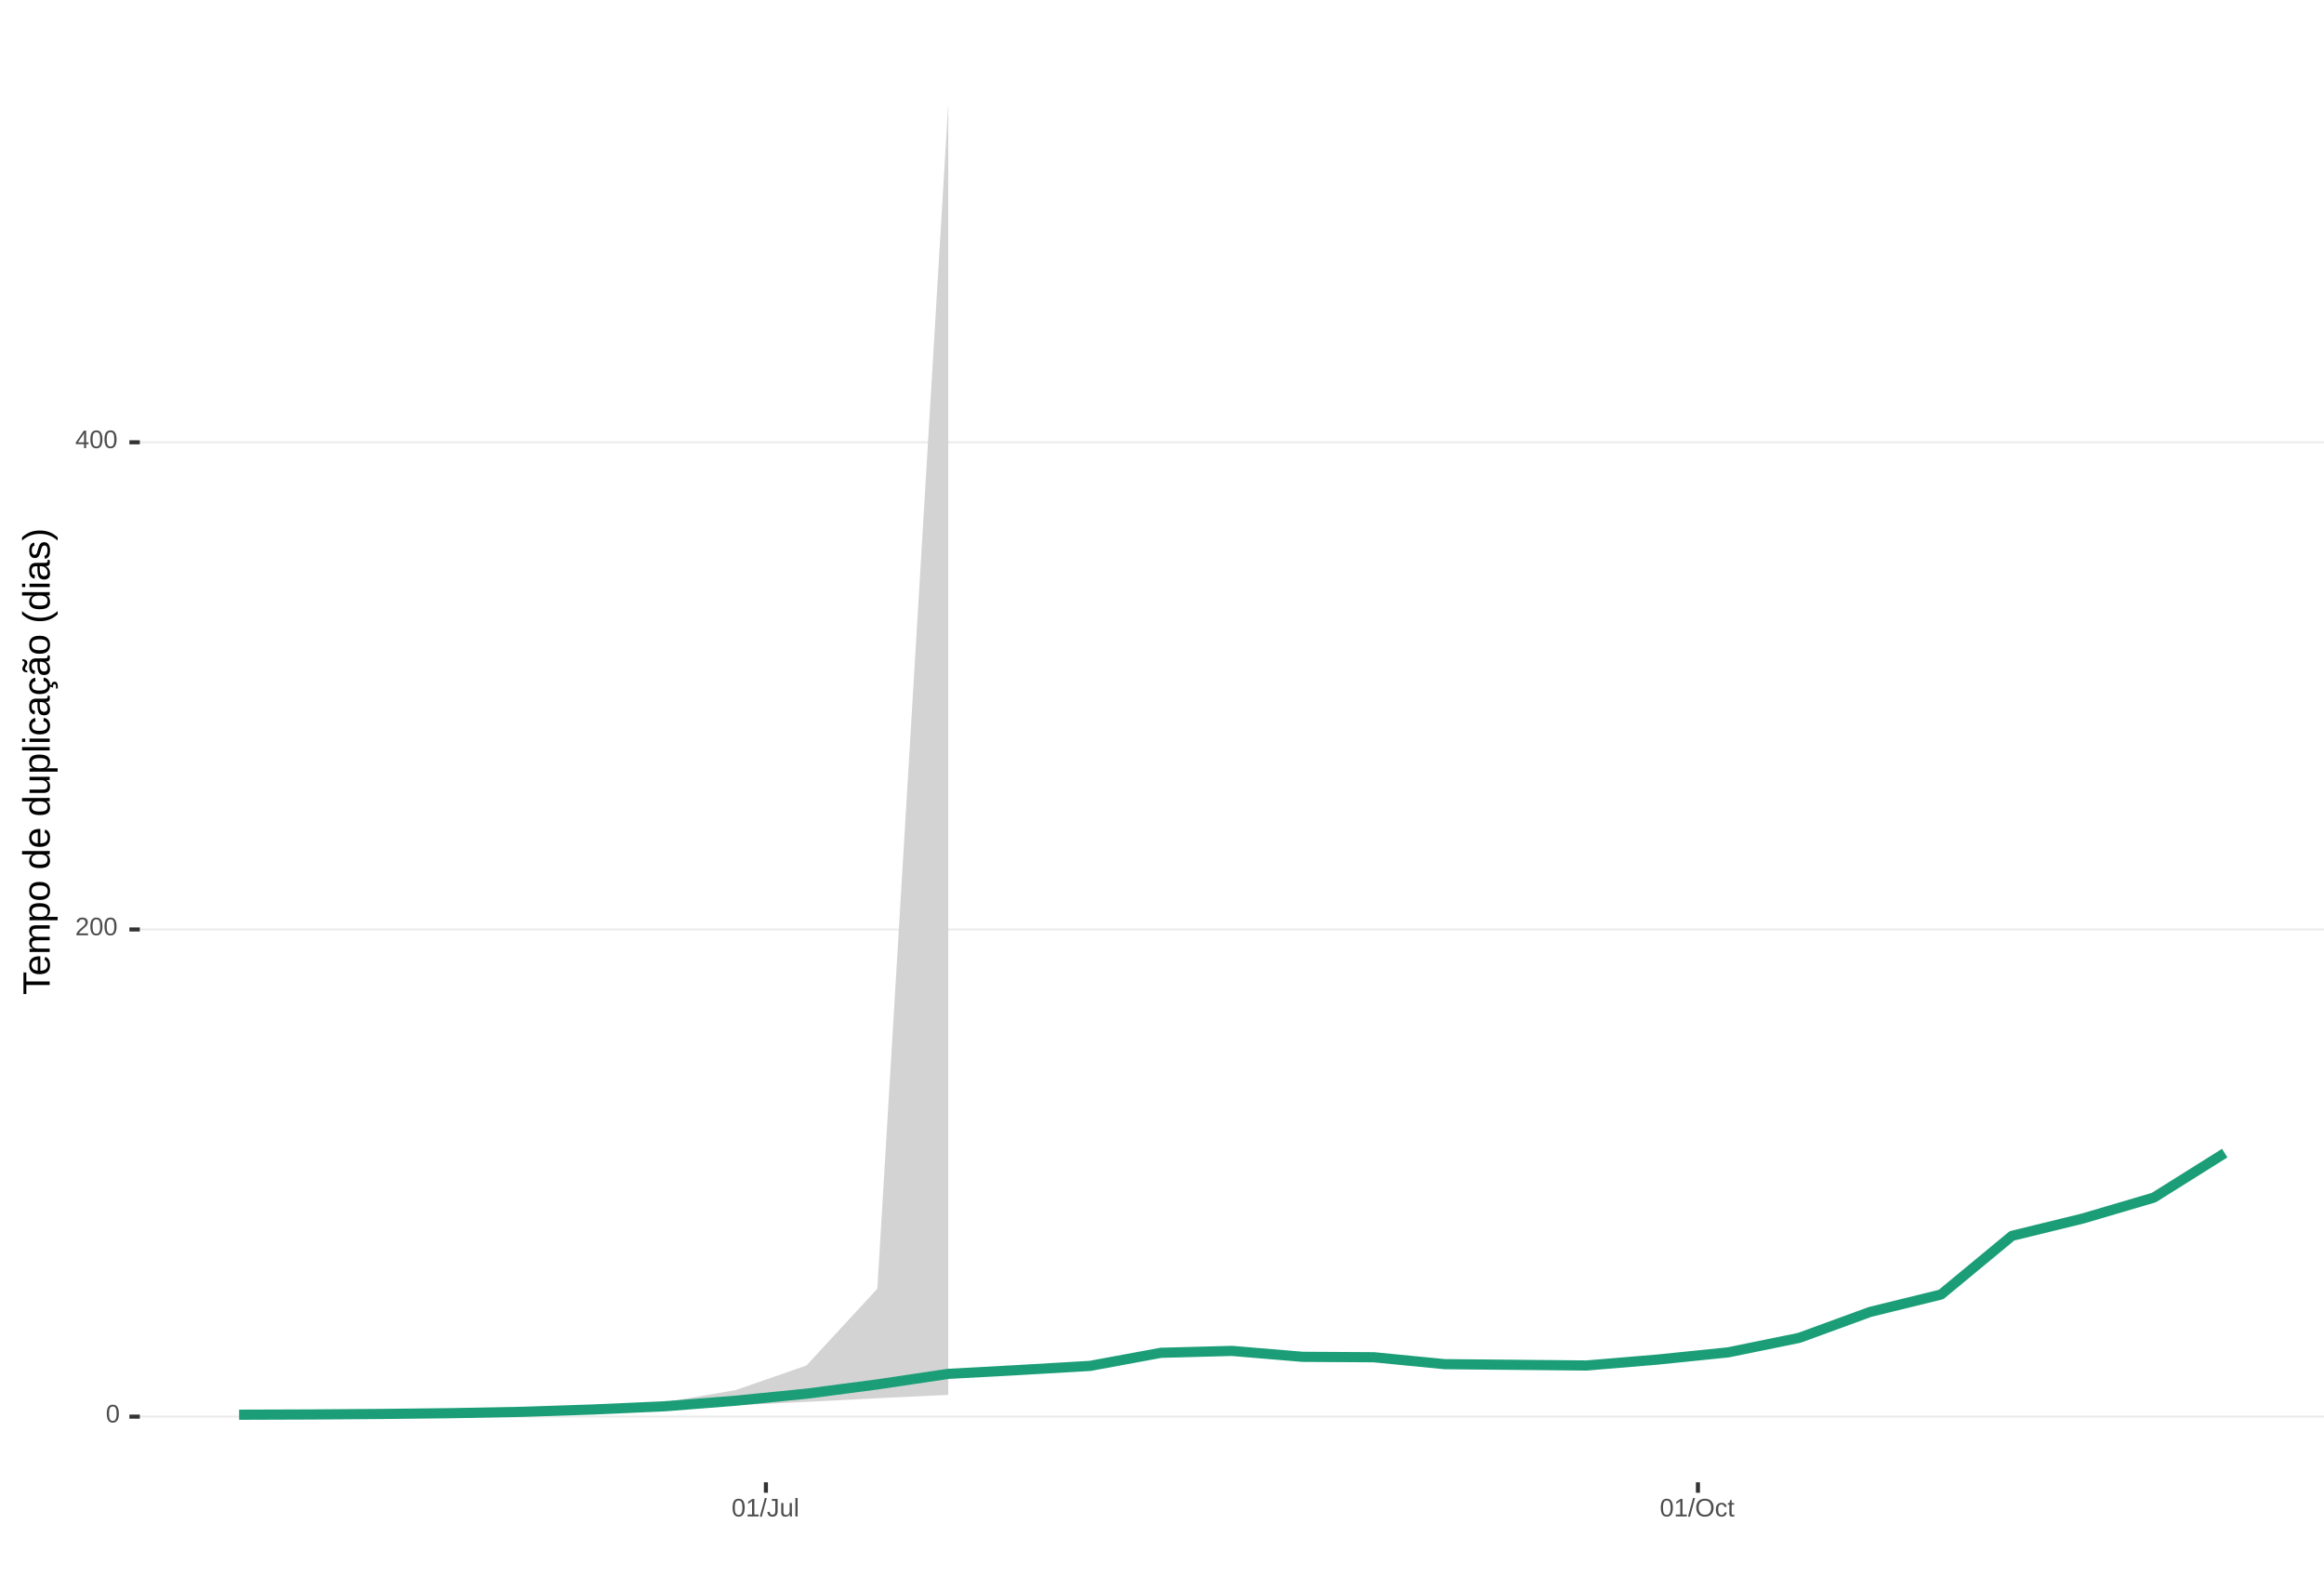
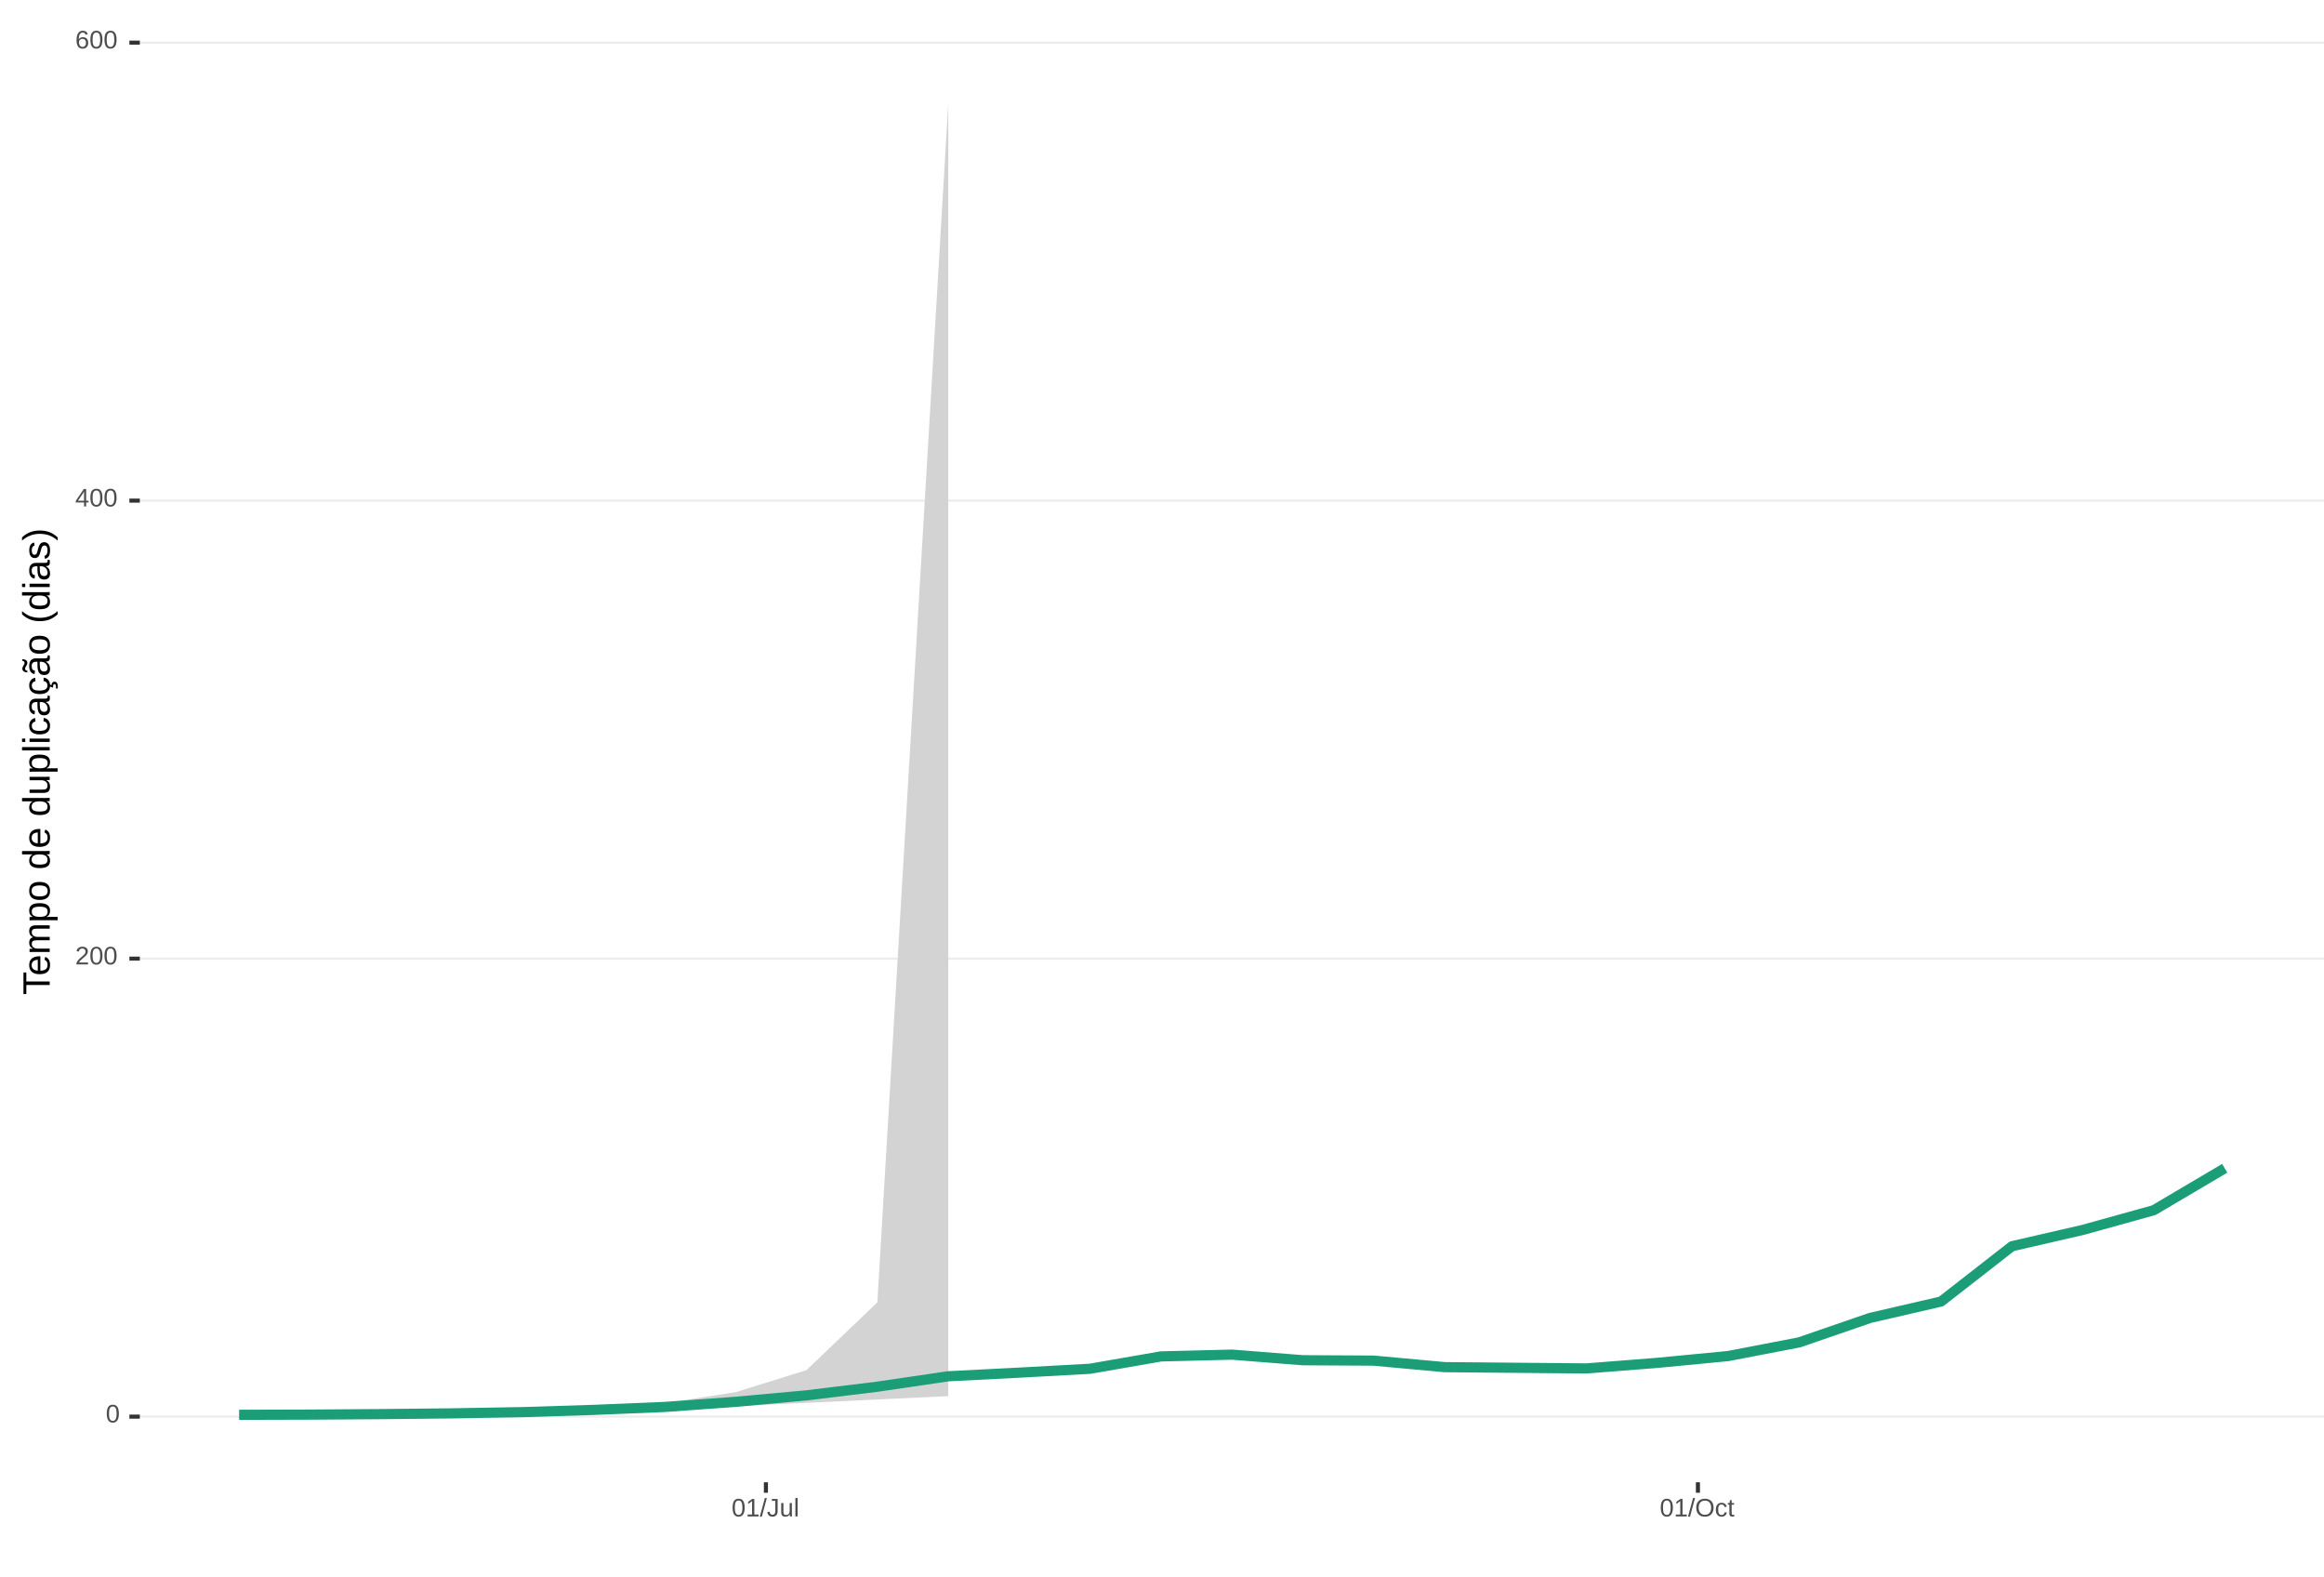
<svg xmlns="http://www.w3.org/2000/svg" xmlns:xlink="http://www.w3.org/1999/xlink" width="609pt" height="413pt" viewBox="0 0 609 413" version="1.1">
  <defs>
    <g>
      <symbol overflow="visible" id="glyph0-0">
        <path style="stroke:none;" d="M 0.672 -4.578 L 4.328 -4.578 L 4.328 0 L 0.672 0 Z M 0.906 -4.328 L 0.906 -0.25 L 4.078 -0.25 L 4.078 -4.328 Z M 0.906 -4.328 " />
      </symbol>
      <symbol overflow="visible" id="glyph0-1">
        <path style="stroke:none;" d="M 3.438 -2.297 C 3.438 -1.523 3.301 -0.938 3.031 -0.531 C 2.758 -0.133 2.363 0.062 1.844 0.062 C 1.312 0.062 0.914 -0.133 0.656 -0.531 C 0.395 -0.938 0.266 -1.523 0.266 -2.297 C 0.266 -3.078 0.391 -3.66 0.641 -4.047 C 0.898 -4.441 1.305 -4.641 1.859 -4.641 C 2.398 -4.641 2.797 -4.441 3.047 -4.047 C 3.305 -3.648 3.438 -3.066 3.438 -2.297 Z M 2.844 -2.297 C 2.844 -2.953 2.766 -3.426 2.609 -3.719 C 2.461 -4.02 2.211 -4.172 1.859 -4.172 C 1.504 -4.172 1.242 -4.023 1.078 -3.734 C 0.922 -3.441 0.844 -2.961 0.844 -2.297 C 0.844 -1.641 0.922 -1.16 1.078 -0.859 C 1.242 -0.555 1.5 -0.406 1.844 -0.406 C 2.188 -0.406 2.438 -0.555 2.594 -0.859 C 2.758 -1.172 2.844 -1.648 2.844 -2.297 Z M 2.844 -2.297 " />
      </symbol>
      <symbol overflow="visible" id="glyph0-2">
        <path style="stroke:none;" d="M 0.328 0 L 0.328 -0.406 C 0.441 -0.664 0.578 -0.891 0.734 -1.078 C 0.898 -1.273 1.066 -1.453 1.234 -1.609 C 1.41 -1.766 1.582 -1.91 1.75 -2.047 C 1.926 -2.18 2.082 -2.316 2.219 -2.453 C 2.363 -2.586 2.477 -2.727 2.562 -2.875 C 2.645 -3.02 2.688 -3.188 2.688 -3.375 C 2.688 -3.625 2.613 -3.816 2.469 -3.953 C 2.32 -4.098 2.117 -4.172 1.859 -4.172 C 1.609 -4.172 1.398 -4.102 1.234 -3.969 C 1.078 -3.832 0.984 -3.641 0.953 -3.391 L 0.359 -3.453 C 0.398 -3.816 0.555 -4.102 0.828 -4.312 C 1.098 -4.531 1.441 -4.641 1.859 -4.641 C 2.316 -4.641 2.672 -4.531 2.922 -4.312 C 3.172 -4.102 3.297 -3.797 3.297 -3.391 C 3.297 -3.211 3.254 -3.035 3.172 -2.859 C 3.086 -2.68 2.969 -2.504 2.812 -2.328 C 2.656 -2.16 2.348 -1.891 1.891 -1.516 C 1.641 -1.316 1.441 -1.133 1.297 -0.969 C 1.148 -0.801 1.047 -0.645 0.984 -0.5 L 3.359 -0.5 L 3.359 0 Z M 0.328 0 " />
      </symbol>
      <symbol overflow="visible" id="glyph0-3">
        <path style="stroke:none;" d="M 2.859 -1.031 L 2.859 0 L 2.312 0 L 2.312 -1.031 L 0.156 -1.031 L 0.156 -1.484 L 2.25 -4.578 L 2.859 -4.578 L 2.859 -1.5 L 3.5 -1.5 L 3.5 -1.031 Z M 2.312 -3.922 C 2.301 -3.91 2.27 -3.852 2.219 -3.75 C 2.164 -3.645 2.125 -3.57 2.094 -3.531 L 0.922 -1.797 L 0.75 -1.562 L 0.688 -1.5 L 2.312 -1.5 Z M 2.312 -3.922 " />
      </symbol>
      <symbol overflow="visible" id="glyph0-4">
+         <path style="stroke:none;" d="M 3.406 -1.5 C 3.406 -1.02 3.273 -0.641 3.016 -0.359 C 2.754 -0.078 2.395 0.062 1.938 0.062 C 1.414 0.062 1.02 -0.125 0.75 -0.5 C 0.477 -0.883 0.344 -1.445 0.344 -2.188 C 0.344 -2.977 0.484 -3.582 0.766 -4 C 1.047 -4.426 1.445 -4.641 1.969 -4.641 C 2.664 -4.641 3.102 -4.332 3.281 -3.719 L 2.719 -3.609 C 2.602 -3.984 2.352 -4.172 1.969 -4.172 C 1.633 -4.172 1.375 -4.016 1.188 -3.703 C 1.008 -3.391 0.922 -2.941 0.922 -2.359 C 1.023 -2.555 1.172 -2.703 1.359 -2.797 C 1.555 -2.898 1.781 -2.953 2.031 -2.953 C 2.457 -2.953 2.789 -2.82 3.031 -2.562 C 3.281 -2.301 3.406 -1.945 3.406 -1.5 Z M 2.812 -1.469 C 2.812 -1.801 2.727 -2.055 2.562 -2.234 C 2.406 -2.422 2.18 -2.516 1.891 -2.516 C 1.617 -2.516 1.398 -2.43 1.234 -2.266 C 1.066 -2.109 0.984 -1.891 0.984 -1.609 C 0.984 -1.254 1.066 -0.961 1.234 -0.734 C 1.41 -0.516 1.633 -0.406 1.906 -0.406 C 2.188 -0.406 2.406 -0.5 2.562 -0.688 C 2.727 -0.875 2.812 -1.133 2.812 -1.469 Z M 2.812 -1.469 " />
+       </symbol>
+       <symbol overflow="visible" id="glyph0-5">
        <path style="stroke:none;" d="M 0.5 0 L 0.5 -0.5 L 1.672 -0.5 L 1.672 -4.016 L 0.641 -3.281 L 0.641 -3.828 L 1.719 -4.578 L 2.266 -4.578 L 2.266 -0.5 L 3.375 -0.5 L 3.375 0 Z M 0.5 0 " />
      </symbol>
-       <symbol overflow="visible" id="glyph0-5">
+       <symbol overflow="visible" id="glyph0-6">
        <path style="stroke:none;" d="M 0 0.062 L 1.328 -4.828 L 1.844 -4.828 L 0.531 0.062 Z M 0 0.062 " />
      </symbol>
-       <symbol overflow="visible" id="glyph0-6">
+       <symbol overflow="visible" id="glyph0-7">
        <path style="stroke:none;" d="M 1.484 0.062 C 0.711 0.062 0.254 -0.336 0.109 -1.141 L 0.719 -1.234 C 0.75 -0.984 0.832 -0.785 0.969 -0.641 C 1.113 -0.504 1.285 -0.438 1.484 -0.438 C 1.711 -0.438 1.891 -0.516 2.016 -0.672 C 2.148 -0.828 2.219 -1.055 2.219 -1.359 L 2.219 -4.078 L 1.328 -4.078 L 1.328 -4.578 L 2.828 -4.578 L 2.828 -1.359 C 2.828 -0.922 2.707 -0.57 2.469 -0.312 C 2.227 -0.062 1.898 0.062 1.484 0.062 Z M 1.484 0.062 " />
      </symbol>
-       <symbol overflow="visible" id="glyph0-7">
+       <symbol overflow="visible" id="glyph0-8">
        <path style="stroke:none;" d="M 1.016 -3.516 L 1.016 -1.281 C 1.016 -1.051 1.035 -0.875 1.078 -0.75 C 1.129 -0.625 1.203 -0.531 1.297 -0.469 C 1.398 -0.414 1.551 -0.391 1.75 -0.391 C 2.031 -0.391 2.25 -0.484 2.406 -0.672 C 2.57 -0.867 2.656 -1.141 2.656 -1.484 L 2.656 -3.516 L 3.234 -3.516 L 3.234 -0.75 C 3.234 -0.344 3.242 -0.094 3.266 0 L 2.703 0 C 2.703 -0.008 2.703 -0.035 2.703 -0.078 C 2.703 -0.129 2.695 -0.188 2.688 -0.25 C 2.688 -0.312 2.688 -0.426 2.688 -0.594 L 2.672 -0.594 C 2.535 -0.352 2.379 -0.18 2.203 -0.078 C 2.023 0.016 1.805 0.062 1.547 0.062 C 1.16 0.062 0.879 -0.031 0.703 -0.219 C 0.523 -0.414 0.438 -0.734 0.438 -1.172 L 0.438 -3.516 Z M 1.016 -3.516 " />
      </symbol>
-       <symbol overflow="visible" id="glyph0-8">
+       <symbol overflow="visible" id="glyph0-9">
        <path style="stroke:none;" d="M 0.453 0 L 0.453 -4.828 L 1.031 -4.828 L 1.031 0 Z M 0.453 0 " />
      </symbol>
-       <symbol overflow="visible" id="glyph0-9">
+       <symbol overflow="visible" id="glyph0-10">
        <path style="stroke:none;" d="M 4.859 -2.312 C 4.859 -1.832 4.766 -1.41 4.578 -1.047 C 4.398 -0.691 4.141 -0.414 3.797 -0.219 C 3.453 -0.031 3.047 0.062 2.578 0.062 C 2.109 0.062 1.703 -0.031 1.359 -0.219 C 1.023 -0.406 0.766 -0.68 0.578 -1.047 C 0.398 -1.41 0.312 -1.832 0.312 -2.312 C 0.312 -3.039 0.508 -3.609 0.906 -4.016 C 1.312 -4.43 1.875 -4.641 2.594 -4.641 C 3.062 -4.641 3.461 -4.547 3.797 -4.359 C 4.141 -4.18 4.398 -3.914 4.578 -3.562 C 4.766 -3.207 4.859 -2.789 4.859 -2.312 Z M 4.219 -2.312 C 4.219 -2.883 4.078 -3.332 3.797 -3.656 C 3.516 -3.977 3.113 -4.141 2.594 -4.141 C 2.062 -4.141 1.656 -3.977 1.375 -3.656 C 1.094 -3.332 0.953 -2.883 0.953 -2.312 C 0.953 -1.738 1.094 -1.281 1.375 -0.938 C 1.664 -0.602 2.066 -0.438 2.578 -0.438 C 3.109 -0.438 3.516 -0.598 3.797 -0.922 C 4.078 -1.254 4.219 -1.719 4.219 -2.312 Z M 4.219 -2.312 " />
      </symbol>
-       <symbol overflow="visible" id="glyph0-10">
+       <symbol overflow="visible" id="glyph0-11">
        <path style="stroke:none;" d="M 0.891 -1.781 C 0.891 -1.312 0.961 -0.961 1.109 -0.734 C 1.254 -0.504 1.477 -0.391 1.781 -0.391 C 1.988 -0.391 2.16 -0.445 2.297 -0.562 C 2.441 -0.676 2.531 -0.848 2.562 -1.078 L 3.156 -1.047 C 3.102 -0.711 2.957 -0.441 2.719 -0.234 C 2.477 -0.035 2.172 0.062 1.797 0.062 C 1.305 0.062 0.93 -0.094 0.672 -0.406 C 0.41 -0.719 0.281 -1.172 0.281 -1.766 C 0.281 -2.359 0.41 -2.805 0.672 -3.109 C 0.93 -3.422 1.305 -3.578 1.797 -3.578 C 2.148 -3.578 2.445 -3.484 2.688 -3.297 C 2.926 -3.109 3.078 -2.852 3.141 -2.531 L 2.531 -2.484 C 2.5 -2.68 2.422 -2.836 2.297 -2.953 C 2.172 -3.066 2 -3.125 1.781 -3.125 C 1.469 -3.125 1.238 -3.02 1.094 -2.812 C 0.957 -2.602 0.891 -2.258 0.891 -1.781 Z M 0.891 -1.781 " />
      </symbol>
-       <symbol overflow="visible" id="glyph0-11">
+       <symbol overflow="visible" id="glyph0-12">
        <path style="stroke:none;" d="M 1.797 -0.031 C 1.609 0.02 1.41 0.047 1.203 0.047 C 0.734 0.047 0.5 -0.219 0.5 -0.75 L 0.5 -3.094 L 0.094 -3.094 L 0.094 -3.516 L 0.531 -3.516 L 0.703 -4.297 L 1.094 -4.297 L 1.094 -3.516 L 1.734 -3.516 L 1.734 -3.094 L 1.094 -3.094 L 1.094 -0.875 C 1.094 -0.707 1.117 -0.586 1.172 -0.516 C 1.223 -0.441 1.32 -0.406 1.469 -0.406 C 1.539 -0.406 1.648 -0.422 1.797 -0.453 Z M 1.797 -0.031 " />
      </symbol>
      <symbol overflow="visible" id="glyph1-0">
        <path style="stroke:none;" d="M -6.875 -1 L -6.875 -6.5 L 0 -6.5 L 0 -1 Z M -6.516 -1.375 L -0.375 -1.375 L -0.375 -6.125 L -6.516 -6.125 Z M -6.516 -1.375 " />
      </symbol>
      <symbol overflow="visible" id="glyph1-1">
        <path style="stroke:none;" d="M -6.125 -3.516 L 0 -3.516 L 0 -2.594 L -6.125 -2.594 L -6.125 -0.219 L -6.875 -0.219 L -6.875 -5.875 L -6.125 -5.875 Z M -6.125 -3.516 " />
      </symbol>
      <symbol overflow="visible" id="glyph1-2">
        <path style="stroke:none;" d="M -2.453 -1.344 C -1.848 -1.344 -1.379 -1.469 -1.047 -1.719 C -0.723 -1.969 -0.562 -2.336 -0.562 -2.828 C -0.562 -3.203 -0.633 -3.504 -0.781 -3.734 C -0.938 -3.961 -1.133 -4.117 -1.375 -4.203 L -1.156 -4.969 C -0.32 -4.656 0.094 -3.941 0.094 -2.828 C 0.094 -2.047 -0.133 -1.445 -0.594 -1.031 C -1.062 -0.625 -1.754 -0.422 -2.672 -0.422 C -3.547 -0.422 -4.211 -0.625 -4.672 -1.031 C -5.141 -1.445 -5.375 -2.031 -5.375 -2.781 C -5.375 -4.344 -4.441 -5.125 -2.578 -5.125 L -2.453 -5.125 Z M -3.125 -4.203 C -3.688 -4.16 -4.094 -4.02 -4.344 -3.781 C -4.602 -3.551 -4.734 -3.219 -4.734 -2.781 C -4.734 -2.352 -4.586 -2.016 -4.297 -1.766 C -4.016 -1.516 -3.625 -1.379 -3.125 -1.359 Z M -3.125 -4.203 " />
      </symbol>
      <symbol overflow="visible" id="glyph1-3">
        <path style="stroke:none;" d="M 0 -3.75 L -3.344 -3.75 C -3.852 -3.75 -4.207 -3.676 -4.406 -3.531 C -4.602 -3.395 -4.703 -3.145 -4.703 -2.781 C -4.703 -2.406 -4.555 -2.109 -4.266 -1.891 C -3.984 -1.672 -3.582 -1.562 -3.062 -1.562 L 0 -1.562 L 0 -0.688 L -4.156 -0.688 C -4.77 -0.688 -5.145 -0.68 -5.281 -0.672 L -5.281 -1.5 C -5.27 -1.5 -5.227 -1.5 -5.156 -1.5 C -5.082 -1.508 -5 -1.516 -4.906 -1.516 C -4.812 -1.523 -4.633 -1.531 -4.375 -1.531 L -4.375 -1.547 C -4.75 -1.734 -5.008 -1.945 -5.156 -2.188 C -5.301 -2.438 -5.375 -2.738 -5.375 -3.094 C -5.375 -3.488 -5.297 -3.801 -5.141 -4.031 C -4.984 -4.27 -4.727 -4.438 -4.375 -4.531 L -4.375 -4.547 C -4.727 -4.723 -4.984 -4.941 -5.141 -5.203 C -5.297 -5.461 -5.375 -5.773 -5.375 -6.141 C -5.375 -6.672 -5.227 -7.055 -4.938 -7.297 C -4.656 -7.547 -4.18 -7.672 -3.516 -7.672 L 0 -7.672 L 0 -6.797 L -3.344 -6.797 C -3.852 -6.797 -4.207 -6.723 -4.406 -6.578 C -4.602 -6.441 -4.703 -6.191 -4.703 -5.828 C -4.703 -5.453 -4.555 -5.156 -4.266 -4.938 C -3.984 -4.727 -3.582 -4.625 -3.062 -4.625 L 0 -4.625 Z M 0 -3.75 " />
      </symbol>
      <symbol overflow="visible" id="glyph1-4">
        <path style="stroke:none;" d="M -2.672 -5.141 C -0.828 -5.141 0.094 -4.492 0.094 -3.203 C 0.094 -2.391 -0.211 -1.844 -0.828 -1.562 L -0.828 -1.531 C -0.797 -1.539 -0.516 -1.547 0.016 -1.547 L 2.078 -1.547 L 2.078 -0.672 L -4.203 -0.672 C -4.742 -0.672 -5.102 -0.66 -5.281 -0.641 L -5.281 -1.5 C -5.27 -1.5 -5.223 -1.5 -5.141 -1.5 C -5.066 -1.508 -4.945 -1.52 -4.781 -1.531 C -4.613 -1.539 -4.5 -1.547 -4.438 -1.547 L -4.438 -1.562 C -4.758 -1.719 -4.992 -1.922 -5.141 -2.172 C -5.297 -2.43 -5.375 -2.773 -5.375 -3.203 C -5.375 -3.848 -5.156 -4.332 -4.719 -4.656 C -4.281 -4.977 -3.598 -5.141 -2.672 -5.141 Z M -2.641 -4.219 C -3.379 -4.219 -3.906 -4.117 -4.219 -3.922 C -4.539 -3.723 -4.703 -3.406 -4.703 -2.969 C -4.703 -2.625 -4.629 -2.352 -4.484 -2.156 C -4.336 -1.957 -4.109 -1.805 -3.797 -1.703 C -3.484 -1.598 -3.078 -1.547 -2.578 -1.547 C -1.879 -1.547 -1.363 -1.656 -1.031 -1.875 C -0.707 -2.102 -0.547 -2.469 -0.547 -2.969 C -0.547 -3.406 -0.707 -3.723 -1.031 -3.922 C -1.352 -4.117 -1.891 -4.219 -2.641 -4.219 Z M -2.641 -4.219 " />
      </symbol>
      <symbol overflow="visible" id="glyph1-5">
        <path style="stroke:none;" d="M -2.641 -5.141 C -1.723 -5.141 -1.035 -4.938 -0.578 -4.531 C -0.129 -4.125 0.094 -3.535 0.094 -2.766 C 0.094 -1.992 -0.141 -1.41 -0.609 -1.016 C -1.078 -0.617 -1.754 -0.422 -2.641 -0.422 C -4.461 -0.422 -5.375 -1.207 -5.375 -2.781 C -5.375 -3.594 -5.148 -4.188 -4.703 -4.562 C -4.266 -4.945 -3.578 -5.141 -2.641 -5.141 Z M -2.641 -4.219 C -3.367 -4.219 -3.898 -4.109 -4.234 -3.891 C -4.566 -3.672 -4.734 -3.305 -4.734 -2.797 C -4.734 -2.285 -4.562 -1.914 -4.219 -1.688 C -3.883 -1.457 -3.359 -1.344 -2.641 -1.344 C -1.953 -1.344 -1.43 -1.453 -1.078 -1.672 C -0.723 -1.898 -0.547 -2.258 -0.547 -2.75 C -0.547 -3.281 -0.711 -3.656 -1.047 -3.875 C -1.391 -4.102 -1.922 -4.219 -2.641 -4.219 Z M -2.641 -4.219 " />
      </symbol>
      <symbol overflow="visible" id="glyph1-6">
        <path style="stroke:none;" d="" />
      </symbol>
      <symbol overflow="visible" id="glyph1-7">
        <path style="stroke:none;" d="M -0.844 -4.016 C -0.508 -3.848 -0.27 -3.629 -0.125 -3.359 C 0.02 -3.086 0.094 -2.754 0.094 -2.359 C 0.094 -1.691 -0.129 -1.203 -0.578 -0.891 C -1.023 -0.578 -1.707 -0.422 -2.625 -0.422 C -4.457 -0.422 -5.375 -1.066 -5.375 -2.359 C -5.375 -2.766 -5.301 -3.098 -5.156 -3.359 C -5.008 -3.629 -4.781 -3.848 -4.469 -4.016 L -7.25 -4.016 L -7.25 -4.891 L -1.094 -4.891 C -0.539 -4.891 -0.176 -4.898 0 -4.922 L 0 -4.078 C -0.051 -4.066 -0.172 -4.055 -0.359 -4.047 C -0.547 -4.035 -0.707 -4.031 -0.844 -4.031 Z M -2.641 -1.344 C -1.898 -1.344 -1.367 -1.438 -1.047 -1.625 C -0.734 -1.82 -0.578 -2.145 -0.578 -2.594 C -0.578 -3.082 -0.75 -3.441 -1.094 -3.672 C -1.438 -3.898 -1.973 -4.016 -2.703 -4.016 C -3.398 -4.016 -3.91 -3.898 -4.234 -3.672 C -4.566 -3.441 -4.734 -3.082 -4.734 -2.594 C -4.734 -2.156 -4.566 -1.836 -4.234 -1.641 C -3.91 -1.441 -3.379 -1.344 -2.641 -1.344 Z M -2.641 -1.344 " />
      </symbol>
      <symbol overflow="visible" id="glyph1-8">
        <path style="stroke:none;" d="M -5.281 -1.531 L -1.938 -1.531 C -1.582 -1.531 -1.305 -1.562 -1.109 -1.625 C -0.922 -1.695 -0.785 -1.805 -0.703 -1.953 C -0.617 -2.109 -0.578 -2.332 -0.578 -2.625 C -0.578 -3.039 -0.723 -3.367 -1.016 -3.609 C -1.305 -3.859 -1.707 -3.984 -2.219 -3.984 L -5.281 -3.984 L -5.281 -4.875 L -1.125 -4.875 C -0.508 -4.875 -0.133 -4.879 0 -4.891 L 0 -4.062 C -0.02 -4.062 -0.062 -4.055 -0.125 -4.047 C -0.195 -4.047 -0.281 -4.039 -0.375 -4.031 C -0.469 -4.031 -0.645 -4.031 -0.906 -4.031 L -0.906 -4.016 C -0.539 -3.816 -0.281 -3.582 -0.125 -3.312 C 0.02 -3.051 0.094 -2.723 0.094 -2.328 C 0.094 -1.742 -0.047 -1.316 -0.328 -1.047 C -0.617 -0.785 -1.098 -0.656 -1.766 -0.656 L -5.281 -0.656 Z M -5.281 -1.531 " />
      </symbol>
      <symbol overflow="visible" id="glyph1-9">
        <path style="stroke:none;" d="M 0 -0.672 L -7.25 -0.672 L -7.25 -1.547 L 0 -1.547 Z M 0 -0.672 " />
      </symbol>
      <symbol overflow="visible" id="glyph1-10">
        <path style="stroke:none;" d="M -6.406 -0.672 L -7.25 -0.672 L -7.25 -1.547 L -6.406 -1.547 Z M 0 -0.672 L -5.281 -0.672 L -5.281 -1.547 L 0 -1.547 Z M 0 -0.672 " />
      </symbol>
      <symbol overflow="visible" id="glyph1-11">
        <path style="stroke:none;" d="M -2.672 -1.344 C -1.961 -1.344 -1.438 -1.453 -1.094 -1.672 C -0.758 -1.891 -0.594 -2.223 -0.594 -2.672 C -0.594 -2.984 -0.676 -3.242 -0.844 -3.453 C -1.02 -3.672 -1.281 -3.801 -1.625 -3.844 L -1.578 -4.734 C -1.066 -4.672 -0.66 -4.457 -0.359 -4.094 C -0.055 -3.727 0.094 -3.266 0.094 -2.703 C 0.094 -1.961 -0.133 -1.395 -0.594 -1 C -1.062 -0.613 -1.742 -0.422 -2.641 -0.422 C -3.535 -0.422 -4.211 -0.613 -4.672 -1 C -5.141 -1.395 -5.375 -1.957 -5.375 -2.688 C -5.375 -3.227 -5.234 -3.676 -4.953 -4.031 C -4.68 -4.395 -4.297 -4.617 -3.797 -4.703 L -3.734 -3.797 C -4.023 -3.754 -4.254 -3.641 -4.422 -3.453 C -4.598 -3.266 -4.688 -3.004 -4.688 -2.672 C -4.688 -2.203 -4.531 -1.863 -4.219 -1.656 C -3.914 -1.445 -3.398 -1.344 -2.672 -1.344 Z M -2.672 -1.344 " />
      </symbol>
      <symbol overflow="visible" id="glyph1-12">
        <path style="stroke:none;" d="M 0.094 -2.016 C 0.094 -1.484 -0.047 -1.082 -0.328 -0.812 C -0.609 -0.551 -0.988 -0.422 -1.469 -0.422 C -2.02 -0.422 -2.441 -0.598 -2.734 -0.953 C -3.023 -1.316 -3.18 -1.898 -3.203 -2.703 L -3.219 -3.891 L -3.516 -3.891 C -3.941 -3.891 -4.25 -3.797 -4.438 -3.609 C -4.625 -3.43 -4.719 -3.148 -4.719 -2.766 C -4.719 -2.367 -4.648 -2.078 -4.516 -1.891 C -4.379 -1.711 -4.164 -1.609 -3.875 -1.578 L -3.953 -0.656 C -4.898 -0.812 -5.375 -1.52 -5.375 -2.781 C -5.375 -3.445 -5.223 -3.945 -4.922 -4.281 C -4.617 -4.613 -4.18 -4.781 -3.609 -4.781 L -1.328 -4.781 C -1.066 -4.781 -0.867 -4.812 -0.734 -4.875 C -0.609 -4.945 -0.547 -5.082 -0.547 -5.281 C -0.547 -5.363 -0.555 -5.457 -0.578 -5.562 L -0.031 -5.562 C 0.02 -5.344 0.047 -5.117 0.047 -4.891 C 0.047 -4.555 -0.035 -4.316 -0.203 -4.172 C -0.379 -4.023 -0.648 -3.941 -1.016 -3.922 L -1.016 -3.891 C -0.609 -3.672 -0.32 -3.41 -0.156 -3.109 C 0.008 -2.805 0.094 -2.441 0.094 -2.016 Z M -0.562 -2.219 C -0.562 -2.539 -0.633 -2.828 -0.781 -3.078 C -0.926 -3.328 -1.125 -3.523 -1.375 -3.672 C -1.633 -3.816 -1.898 -3.891 -2.172 -3.891 L -2.609 -3.891 L -2.594 -2.938 C -2.582 -2.52 -2.535 -2.203 -2.453 -1.984 C -2.379 -1.773 -2.258 -1.613 -2.094 -1.5 C -1.938 -1.383 -1.723 -1.328 -1.453 -1.328 C -1.172 -1.328 -0.953 -1.406 -0.797 -1.562 C -0.641 -1.719 -0.562 -1.938 -0.562 -2.219 Z M -0.562 -2.219 " />
      </symbol>
      <symbol overflow="visible" id="glyph1-13">
        <path style="stroke:none;" d="M -2.672 -1.344 C -1.961 -1.344 -1.438 -1.453 -1.094 -1.672 C -0.758 -1.891 -0.594 -2.223 -0.594 -2.672 C -0.594 -2.984 -0.676 -3.242 -0.844 -3.453 C -1.02 -3.672 -1.281 -3.801 -1.625 -3.844 L -1.578 -4.734 C -1.066 -4.672 -0.66 -4.457 -0.359 -4.094 C -0.055 -3.727 0.094 -3.266 0.094 -2.703 C 0.094 -1.961 -0.133 -1.395 -0.594 -1 C -1.062 -0.613 -1.742 -0.422 -2.641 -0.422 C -3.535 -0.422 -4.211 -0.613 -4.672 -1 C -5.141 -1.395 -5.375 -1.957 -5.375 -2.688 C -5.375 -3.227 -5.234 -3.676 -4.953 -4.031 C -4.68 -4.395 -4.297 -4.617 -3.797 -4.703 L -3.734 -3.797 C -4.023 -3.754 -4.254 -3.641 -4.422 -3.453 C -4.598 -3.266 -4.688 -3.004 -4.688 -2.672 C -4.688 -2.203 -4.531 -1.863 -4.219 -1.656 C -3.914 -1.445 -3.398 -1.344 -2.672 -1.344 Z M 1.234 -3.672 C 1.828 -3.672 2.125 -3.223 2.125 -2.328 C 2.125 -2.148 2.113 -2.004 2.094 -1.891 L 1.625 -1.891 C 1.645 -2.055 1.656 -2.195 1.656 -2.312 C 1.656 -2.789 1.52 -3.031 1.25 -3.031 C 1 -3.031 0.875 -2.812 0.875 -2.375 C 0.875 -2.238 0.879 -2.148 0.891 -2.109 L 0 -2.422 L 0 -2.938 L 0.484 -2.75 C 0.492 -3.062 0.566 -3.289 0.703 -3.438 C 0.836 -3.594 1.016 -3.672 1.234 -3.672 Z M 1.234 -3.672 " />
      </symbol>
      <symbol overflow="visible" id="glyph1-14">
        <path style="stroke:none;" d="M 0.094 -2.016 C 0.094 -1.484 -0.047 -1.082 -0.328 -0.812 C -0.609 -0.551 -0.988 -0.422 -1.469 -0.422 C -2.02 -0.422 -2.441 -0.598 -2.734 -0.953 C -3.023 -1.316 -3.18 -1.898 -3.203 -2.703 L -3.219 -3.891 L -3.516 -3.891 C -3.941 -3.891 -4.25 -3.797 -4.438 -3.609 C -4.625 -3.43 -4.719 -3.148 -4.719 -2.766 C -4.719 -2.367 -4.648 -2.078 -4.516 -1.891 C -4.379 -1.711 -4.164 -1.609 -3.875 -1.578 L -3.953 -0.656 C -4.898 -0.812 -5.375 -1.52 -5.375 -2.781 C -5.375 -3.445 -5.223 -3.945 -4.922 -4.281 C -4.617 -4.613 -4.18 -4.781 -3.609 -4.781 L -1.328 -4.781 C -1.066 -4.781 -0.867 -4.812 -0.734 -4.875 C -0.609 -4.945 -0.547 -5.082 -0.547 -5.281 C -0.547 -5.363 -0.555 -5.457 -0.578 -5.562 L -0.031 -5.562 C 0.02 -5.344 0.047 -5.117 0.047 -4.891 C 0.047 -4.555 -0.035 -4.316 -0.203 -4.172 C -0.379 -4.023 -0.648 -3.941 -1.016 -3.922 L -1.016 -3.891 C -0.609 -3.672 -0.32 -3.41 -0.156 -3.109 C 0.008 -2.805 0.094 -2.441 0.094 -2.016 Z M -0.562 -2.219 C -0.562 -2.539 -0.633 -2.828 -0.781 -3.078 C -0.926 -3.328 -1.125 -3.523 -1.375 -3.672 C -1.633 -3.816 -1.898 -3.891 -2.172 -3.891 L -2.609 -3.891 L -2.594 -2.938 C -2.582 -2.52 -2.535 -2.203 -2.453 -1.984 C -2.379 -1.773 -2.258 -1.613 -2.094 -1.5 C -1.938 -1.383 -1.723 -1.328 -1.453 -1.328 C -1.172 -1.328 -0.953 -1.406 -0.797 -1.562 C -0.641 -1.719 -0.562 -1.938 -0.562 -2.219 Z M -5.859 -3.609 C -5.859 -3.473 -5.891 -3.332 -5.953 -3.188 C -6.016 -3.051 -6.082 -2.922 -6.156 -2.797 C -6.227 -2.672 -6.297 -2.551 -6.359 -2.438 C -6.422 -2.32 -6.453 -2.211 -6.453 -2.109 C -6.453 -1.93 -6.398 -1.797 -6.297 -1.703 C -6.191 -1.617 -6.047 -1.562 -5.859 -1.531 L -5.859 -1.094 C -6.191 -1.125 -6.441 -1.176 -6.609 -1.25 C -6.785 -1.332 -6.922 -1.441 -7.016 -1.578 C -7.117 -1.711 -7.172 -1.879 -7.172 -2.078 C -7.172 -2.223 -7.141 -2.363 -7.078 -2.5 C -7.023 -2.633 -6.957 -2.766 -6.875 -2.891 C -6.801 -3.023 -6.734 -3.145 -6.672 -3.25 C -6.617 -3.363 -6.594 -3.473 -6.594 -3.578 C -6.594 -3.898 -6.785 -4.086 -7.172 -4.141 L -7.172 -4.594 C -6.691 -4.539 -6.352 -4.43 -6.156 -4.266 C -5.957 -4.098 -5.859 -3.879 -5.859 -3.609 Z M -5.859 -3.609 " />
      </symbol>
      <symbol overflow="visible" id="glyph1-15">
        <path style="stroke:none;" d="M -2.594 -0.625 C -3.539 -0.625 -4.383 -0.77 -5.125 -1.062 C -5.875 -1.352 -6.582 -1.805 -7.25 -2.422 L -7.25 -3.266 C -6.57 -2.66 -5.852 -2.211 -5.094 -1.922 C -4.332 -1.641 -3.5 -1.5 -2.594 -1.5 C -1.688 -1.5 -0.852 -1.641 -0.094 -1.922 C 0.664 -2.203 1.391 -2.648 2.078 -3.266 L 2.078 -2.422 C 1.41 -1.805 0.703 -1.352 -0.047 -1.062 C -0.797 -0.77 -1.641 -0.625 -2.578 -0.625 Z M -2.594 -0.625 " />
      </symbol>
      <symbol overflow="visible" id="glyph1-16">
        <path style="stroke:none;" d="M -1.453 -4.641 C -0.961 -4.641 -0.582 -4.453 -0.312 -4.078 C -0.039 -3.703 0.094 -3.176 0.094 -2.5 C 0.094 -1.844 -0.008 -1.332 -0.219 -0.969 C -0.438 -0.613 -0.773 -0.383 -1.234 -0.281 L -1.391 -1.062 C -1.109 -1.133 -0.898 -1.285 -0.766 -1.516 C -0.641 -1.754 -0.578 -2.082 -0.578 -2.5 C -0.578 -2.945 -0.645 -3.27 -0.781 -3.469 C -0.914 -3.676 -1.117 -3.781 -1.391 -3.781 C -1.598 -3.781 -1.766 -3.707 -1.891 -3.562 C -2.023 -3.426 -2.133 -3.195 -2.219 -2.875 L -2.391 -2.25 C -2.516 -1.738 -2.641 -1.375 -2.766 -1.156 C -2.891 -0.945 -3.039 -0.781 -3.219 -0.656 C -3.406 -0.539 -3.629 -0.484 -3.891 -0.484 C -4.367 -0.484 -4.734 -0.656 -4.984 -1 C -5.234 -1.344 -5.359 -1.844 -5.359 -2.5 C -5.359 -3.082 -5.254 -3.547 -5.047 -3.891 C -4.848 -4.234 -4.523 -4.453 -4.078 -4.547 L -3.969 -3.75 C -4.207 -3.707 -4.391 -3.578 -4.516 -3.359 C -4.641 -3.148 -4.703 -2.863 -4.703 -2.5 C -4.703 -2.102 -4.641 -1.812 -4.516 -1.625 C -4.398 -1.438 -4.219 -1.344 -3.969 -1.344 C -3.82 -1.344 -3.695 -1.379 -3.594 -1.453 C -3.5 -1.535 -3.414 -1.648 -3.344 -1.797 C -3.281 -1.953 -3.191 -2.281 -3.078 -2.781 C -2.953 -3.238 -2.836 -3.57 -2.734 -3.781 C -2.641 -3.988 -2.531 -4.148 -2.406 -4.266 C -2.289 -4.379 -2.156 -4.469 -2 -4.531 C -1.844 -4.602 -1.66 -4.641 -1.453 -4.641 Z M -1.453 -4.641 " />
      </symbol>
      <symbol overflow="visible" id="glyph1-17">
        <path style="stroke:none;" d="M -2.578 -2.703 C -1.641 -2.703 -0.797 -2.555 -0.047 -2.266 C 0.703 -1.973 1.41 -1.52 2.078 -0.906 L 2.078 -0.062 C 1.391 -0.676 0.672 -1.125 -0.078 -1.406 C -0.836 -1.688 -1.676 -1.828 -2.594 -1.828 C -3.5 -1.828 -4.328 -1.68 -5.078 -1.391 C -5.836 -1.109 -6.562 -0.664 -7.25 -0.062 L -7.25 -0.906 C -6.582 -1.52 -5.875 -1.973 -5.125 -2.266 C -4.375 -2.555 -3.531 -2.703 -2.594 -2.703 Z M -2.578 -2.703 " />
      </symbol>
    </g>
    <clipPath id="clip1">
      <path d="M 36.645 9.961 L 609 9.961 L 609 388.328 L 36.645 388.328 Z M 36.645 9.961 " />
    </clipPath>
    <clipPath id="clip2">
      <path d="M 36.645 370 L 609 370 L 609 372 L 36.645 372 Z M 36.645 370 " />
    </clipPath>
    <clipPath id="clip3">
-       <path d="M 36.645 243 L 609 243 L 609 244 L 36.645 244 Z M 36.645 243 " />
+       <path d="M 36.645 250 L 609 250 L 609 252 L 36.645 252 Z M 36.645 250 " />
    </clipPath>
    <clipPath id="clip4">
-       <path d="M 36.645 115 L 609 115 L 609 117 L 36.645 117 Z M 36.645 115 " />
+       <path d="M 36.645 130 L 609 130 L 609 132 L 36.645 132 Z M 36.645 130 " />
+     </clipPath>
+     <clipPath id="clip5">
+       <path d="M 36.645 10 L 609 10 L 609 12 L 36.645 12 Z M 36.645 10 " />
    </clipPath>
  </defs>
  <g id="surface261">
    <rect x="0" y="0" width="609" height="413" style="fill:rgb(100%,100%,100%);fill-opacity:1;stroke:none;" />
    <rect x="0" y="0" width="609" height="413" style="fill:rgb(100%,100%,100%);fill-opacity:1;stroke:none;" />
    <path style="fill:none;stroke-width:1.067;stroke-linecap:round;stroke-linejoin:round;stroke:rgb(100%,100%,100%);stroke-opacity:1;stroke-miterlimit:10;" d="M 0 413 L 609 413 L 609 0 L 0 0 Z M 0 413 " />
    <g clip-path="url(#clip1)" clip-rule="nonzero">
      <path style=" stroke:none;fill-rule:nonzero;fill:rgb(100%,100%,100%);fill-opacity:1;" d="M 36.645 388.328 L 609 388.328 L 609 9.961 L 36.645 9.961 Z M 36.645 388.328 " />
    </g>
    <g clip-path="url(#clip2)" clip-rule="nonzero">
      <path style="fill:none;stroke-width:0.533;stroke-linecap:butt;stroke-linejoin:round;stroke:rgb(92.157%,92.157%,92.157%);stroke-opacity:1;stroke-miterlimit:10;" d="M 36.645 371.129 L 609 371.129 " />
    </g>
    <g clip-path="url(#clip3)" clip-rule="nonzero">
-       <path style="fill:none;stroke-width:0.533;stroke-linecap:butt;stroke-linejoin:round;stroke:rgb(92.157%,92.157%,92.157%);stroke-opacity:1;stroke-miterlimit:10;" d="M 36.645 243.504 L 609 243.504 " />
+       <path style="fill:none;stroke-width:0.533;stroke-linecap:butt;stroke-linejoin:round;stroke:rgb(92.157%,92.157%,92.157%);stroke-opacity:1;stroke-miterlimit:10;" d="M 36.645 251.145 L 609 251.145 " />
    </g>
    <g clip-path="url(#clip4)" clip-rule="nonzero">
-       <path style="fill:none;stroke-width:0.533;stroke-linecap:butt;stroke-linejoin:round;stroke:rgb(92.157%,92.157%,92.157%);stroke-opacity:1;stroke-miterlimit:10;" d="M 36.645 115.875 L 609 115.875 " />
-     </g>
-     <path style=" stroke:none;fill-rule:nonzero;fill:rgb(82.745%,82.745%,82.745%);fill-opacity:1;" d="M 62.66 370.441 L 81.246 370.43 L 99.828 370.293 L 118.41 370.051 L 136.992 369.609 L 155.574 368.73 L 174.16 367.363 L 192.742 364.184 L 211.324 357.734 L 229.906 337.609 L 248.492 27.16 L 248.492 365.438 L 229.906 366.309 L 211.324 367.262 L 192.742 368.16 L 174.16 369.02 L 155.574 369.594 L 136.992 370.062 L 118.41 370.348 L 99.828 370.535 L 81.246 370.664 L 62.66 370.746 Z M 62.66 370.441 " />
-     <path style="fill:none;stroke-width:2.667;stroke-linecap:butt;stroke-linejoin:round;stroke:rgb(10.588%,61.961%,46.667%);stroke-opacity:1;stroke-miterlimit:10;" d="M 62.66 370.629 L 81.246 370.566 L 99.828 370.434 L 118.41 370.223 L 136.992 369.871 L 155.574 369.254 L 174.16 368.422 L 192.742 366.965 L 211.324 365.121 L 229.906 362.691 L 248.492 359.926 L 267.074 358.922 L 285.656 357.84 L 304.238 354.406 L 322.824 353.914 L 341.406 355.465 L 359.988 355.574 L 378.57 357.387 L 397.156 357.562 L 415.738 357.734 L 434.32 356.188 L 452.902 354.289 L 471.484 350.492 L 490.07 343.695 L 508.652 339.137 L 527.234 323.77 L 545.816 319.223 L 564.402 313.746 L 582.984 302.094 " />
+       <path style="fill:none;stroke-width:0.533;stroke-linecap:butt;stroke-linejoin:round;stroke:rgb(92.157%,92.157%,92.157%);stroke-opacity:1;stroke-miterlimit:10;" d="M 36.645 131.16 L 609 131.16 " />
+     </g>
+     <g clip-path="url(#clip5)" clip-rule="nonzero">
+       <path style="fill:none;stroke-width:0.533;stroke-linecap:butt;stroke-linejoin:round;stroke:rgb(92.157%,92.157%,92.157%);stroke-opacity:1;stroke-miterlimit:10;" d="M 36.645 11.176 L 609 11.176 " />
+     </g>
+     <path style=" stroke:none;fill-rule:nonzero;fill:rgb(82.745%,82.745%,82.745%);fill-opacity:1;" d="M 62.66 370.484 L 81.246 370.469 L 99.828 370.344 L 118.41 370.113 L 136.992 369.699 L 155.574 368.875 L 174.16 367.617 L 192.742 364.727 L 211.324 358.957 L 229.906 341.191 L 248.492 27.16 L 248.492 365.766 L 229.906 366.625 L 211.324 367.527 L 192.742 368.359 L 174.16 369.156 L 155.574 369.684 L 136.992 370.125 L 118.41 370.395 L 99.828 370.57 L 81.246 370.695 L 62.66 370.77 Z M 62.66 370.484 " />
+     <path style="fill:none;stroke-width:2.667;stroke-linecap:butt;stroke-linejoin:round;stroke:rgb(10.588%,61.961%,46.667%);stroke-opacity:1;stroke-miterlimit:10;" d="M 62.66 370.656 L 81.246 370.602 L 99.828 370.473 L 118.41 370.277 L 136.992 369.949 L 155.574 369.367 L 174.16 368.598 L 192.742 367.258 L 211.324 365.562 L 229.906 363.293 L 248.492 360.559 L 267.074 359.609 L 285.656 358.59 L 304.238 355.355 L 322.824 354.891 L 341.406 356.355 L 359.988 356.461 L 378.57 358.168 L 397.156 358.336 L 415.738 358.504 L 434.32 357.043 L 452.902 355.258 L 471.484 351.676 L 490.07 345.27 L 508.652 340.977 L 527.234 326.492 L 545.816 322.211 L 564.402 317.047 L 582.984 306.07 " />
    <g style="fill:rgb(30.196%,30.196%,30.196%);fill-opacity:1;">
      <use xlink:href="#glyph0-1" x="27.715" y="372.648" />
    </g>
    <g style="fill:rgb(30.196%,30.196%,30.196%);fill-opacity:1;">
-       <use xlink:href="#glyph0-2" x="19.715" y="245.023" />
-       <use xlink:href="#glyph0-1" x="23.413" y="245.023" />
-       <use xlink:href="#glyph0-1" x="27.111" y="245.023" />
-     </g>
-     <g style="fill:rgb(30.196%,30.196%,30.196%);fill-opacity:1;">
-       <use xlink:href="#glyph0-3" x="19.715" y="117.395" />
-       <use xlink:href="#glyph0-1" x="23.413" y="117.395" />
-       <use xlink:href="#glyph0-1" x="27.111" y="117.395" />
+       <use xlink:href="#glyph0-2" x="19.715" y="252.664" />
+       <use xlink:href="#glyph0-1" x="23.413" y="252.664" />
+       <use xlink:href="#glyph0-1" x="27.111" y="252.664" />
+     </g>
+     <g style="fill:rgb(30.196%,30.196%,30.196%);fill-opacity:1;">
+       <use xlink:href="#glyph0-3" x="19.715" y="132.68" />
+       <use xlink:href="#glyph0-1" x="23.413" y="132.68" />
+       <use xlink:href="#glyph0-1" x="27.111" y="132.68" />
+     </g>
+     <g style="fill:rgb(30.196%,30.196%,30.196%);fill-opacity:1;">
+       <use xlink:href="#glyph0-4" x="19.715" y="12.695" />
+       <use xlink:href="#glyph0-1" x="23.413" y="12.695" />
+       <use xlink:href="#glyph0-1" x="27.111" y="12.695" />
    </g>
    <path style="fill:none;stroke-width:1.067;stroke-linecap:butt;stroke-linejoin:round;stroke:rgb(20%,20%,20%);stroke-opacity:1;stroke-miterlimit:10;" d="M 33.906 371.129 L 36.645 371.129 " />
-     <path style="fill:none;stroke-width:1.067;stroke-linecap:butt;stroke-linejoin:round;stroke:rgb(20%,20%,20%);stroke-opacity:1;stroke-miterlimit:10;" d="M 33.906 243.504 L 36.645 243.504 " />
-     <path style="fill:none;stroke-width:1.067;stroke-linecap:butt;stroke-linejoin:round;stroke:rgb(20%,20%,20%);stroke-opacity:1;stroke-miterlimit:10;" d="M 33.906 115.875 L 36.645 115.875 " />
+     <path style="fill:none;stroke-width:1.067;stroke-linecap:butt;stroke-linejoin:round;stroke:rgb(20%,20%,20%);stroke-opacity:1;stroke-miterlimit:10;" d="M 33.906 251.145 L 36.645 251.145 " />
+     <path style="fill:none;stroke-width:1.067;stroke-linecap:butt;stroke-linejoin:round;stroke:rgb(20%,20%,20%);stroke-opacity:1;stroke-miterlimit:10;" d="M 33.906 131.16 L 36.645 131.16 " />
+     <path style="fill:none;stroke-width:1.067;stroke-linecap:butt;stroke-linejoin:round;stroke:rgb(20%,20%,20%);stroke-opacity:1;stroke-miterlimit:10;" d="M 33.906 11.176 L 36.645 11.176 " />
    <path style="fill:none;stroke-width:1.067;stroke-linecap:butt;stroke-linejoin:round;stroke:rgb(20%,20%,20%);stroke-opacity:1;stroke-miterlimit:10;" d="M 200.707 391.07 L 200.707 388.328 " />
    <path style="fill:none;stroke-width:1.067;stroke-linecap:butt;stroke-linejoin:round;stroke:rgb(20%,20%,20%);stroke-opacity:1;stroke-miterlimit:10;" d="M 444.938 391.07 L 444.938 388.328 " />
    <g style="fill:rgb(30.196%,30.196%,30.196%);fill-opacity:1;">
      <use xlink:href="#glyph0-1" x="191.707" y="397.281" />
-       <use xlink:href="#glyph0-4" x="195.405" y="397.281" />
-       <use xlink:href="#glyph0-5" x="199.104" y="397.281" />
-       <use xlink:href="#glyph0-6" x="200.951" y="397.281" />
-       <use xlink:href="#glyph0-7" x="204.276" y="397.281" />
-       <use xlink:href="#glyph0-8" x="207.975" y="397.281" />
+       <use xlink:href="#glyph0-5" x="195.405" y="397.281" />
+       <use xlink:href="#glyph0-6" x="199.104" y="397.281" />
+       <use xlink:href="#glyph0-7" x="200.951" y="397.281" />
+       <use xlink:href="#glyph0-8" x="204.276" y="397.281" />
+       <use xlink:href="#glyph0-9" x="207.975" y="397.281" />
    </g>
    <g style="fill:rgb(30.196%,30.196%,30.196%);fill-opacity:1;">
      <use xlink:href="#glyph0-1" x="434.938" y="397.281" />
-       <use xlink:href="#glyph0-4" x="438.636" y="397.281" />
-       <use xlink:href="#glyph0-5" x="442.334" y="397.281" />
-       <use xlink:href="#glyph0-9" x="444.182" y="397.281" />
-       <use xlink:href="#glyph0-10" x="449.354" y="397.281" />
-       <use xlink:href="#glyph0-11" x="452.679" y="397.281" />
+       <use xlink:href="#glyph0-5" x="438.636" y="397.281" />
+       <use xlink:href="#glyph0-6" x="442.334" y="397.281" />
+       <use xlink:href="#glyph0-10" x="444.182" y="397.281" />
+       <use xlink:href="#glyph0-11" x="449.354" y="397.281" />
+       <use xlink:href="#glyph0-12" x="452.679" y="397.281" />
    </g>
    <g style="fill:rgb(0%,0%,0%);fill-opacity:1;">
      <use xlink:href="#glyph1-1" x="13.025" y="260.645" />
      <use xlink:href="#glyph1-2" x="13.025" y="255.645" />
      <use xlink:href="#glyph1-3" x="13.025" y="250.083" />
      <use xlink:href="#glyph1-4" x="13.025" y="241.753" />
      <use xlink:href="#glyph1-5" x="13.025" y="236.191" />
      <use xlink:href="#glyph1-6" x="13.025" y="230.63" />
      <use xlink:href="#glyph1-7" x="13.025" y="227.852" />
      <use xlink:href="#glyph1-2" x="13.025" y="222.29" />
      <use xlink:href="#glyph1-6" x="13.025" y="216.729" />
      <use xlink:href="#glyph1-7" x="13.025" y="213.95" />
      <use xlink:href="#glyph1-8" x="13.025" y="208.389" />
      <use xlink:href="#glyph1-4" x="13.025" y="202.827" />
      <use xlink:href="#glyph1-9" x="13.025" y="197.266" />
      <use xlink:href="#glyph1-10" x="13.025" y="195.044" />
      <use xlink:href="#glyph1-11" x="13.025" y="192.822" />
      <use xlink:href="#glyph1-12" x="13.025" y="187.822" />
      <use xlink:href="#glyph1-13" x="13.025" y="182.261" />
      <use xlink:href="#glyph1-14" x="13.025" y="177.261" />
      <use xlink:href="#glyph1-5" x="13.025" y="171.699" />
      <use xlink:href="#glyph1-6" x="13.025" y="166.138" />
      <use xlink:href="#glyph1-15" x="13.025" y="163.359" />
      <use xlink:href="#glyph1-7" x="13.025" y="160.029" />
      <use xlink:href="#glyph1-10" x="13.025" y="154.468" />
      <use xlink:href="#glyph1-12" x="13.025" y="152.246" />
      <use xlink:href="#glyph1-16" x="13.025" y="146.685" />
      <use xlink:href="#glyph1-17" x="13.025" y="141.685" />
    </g>
  </g>
</svg>
